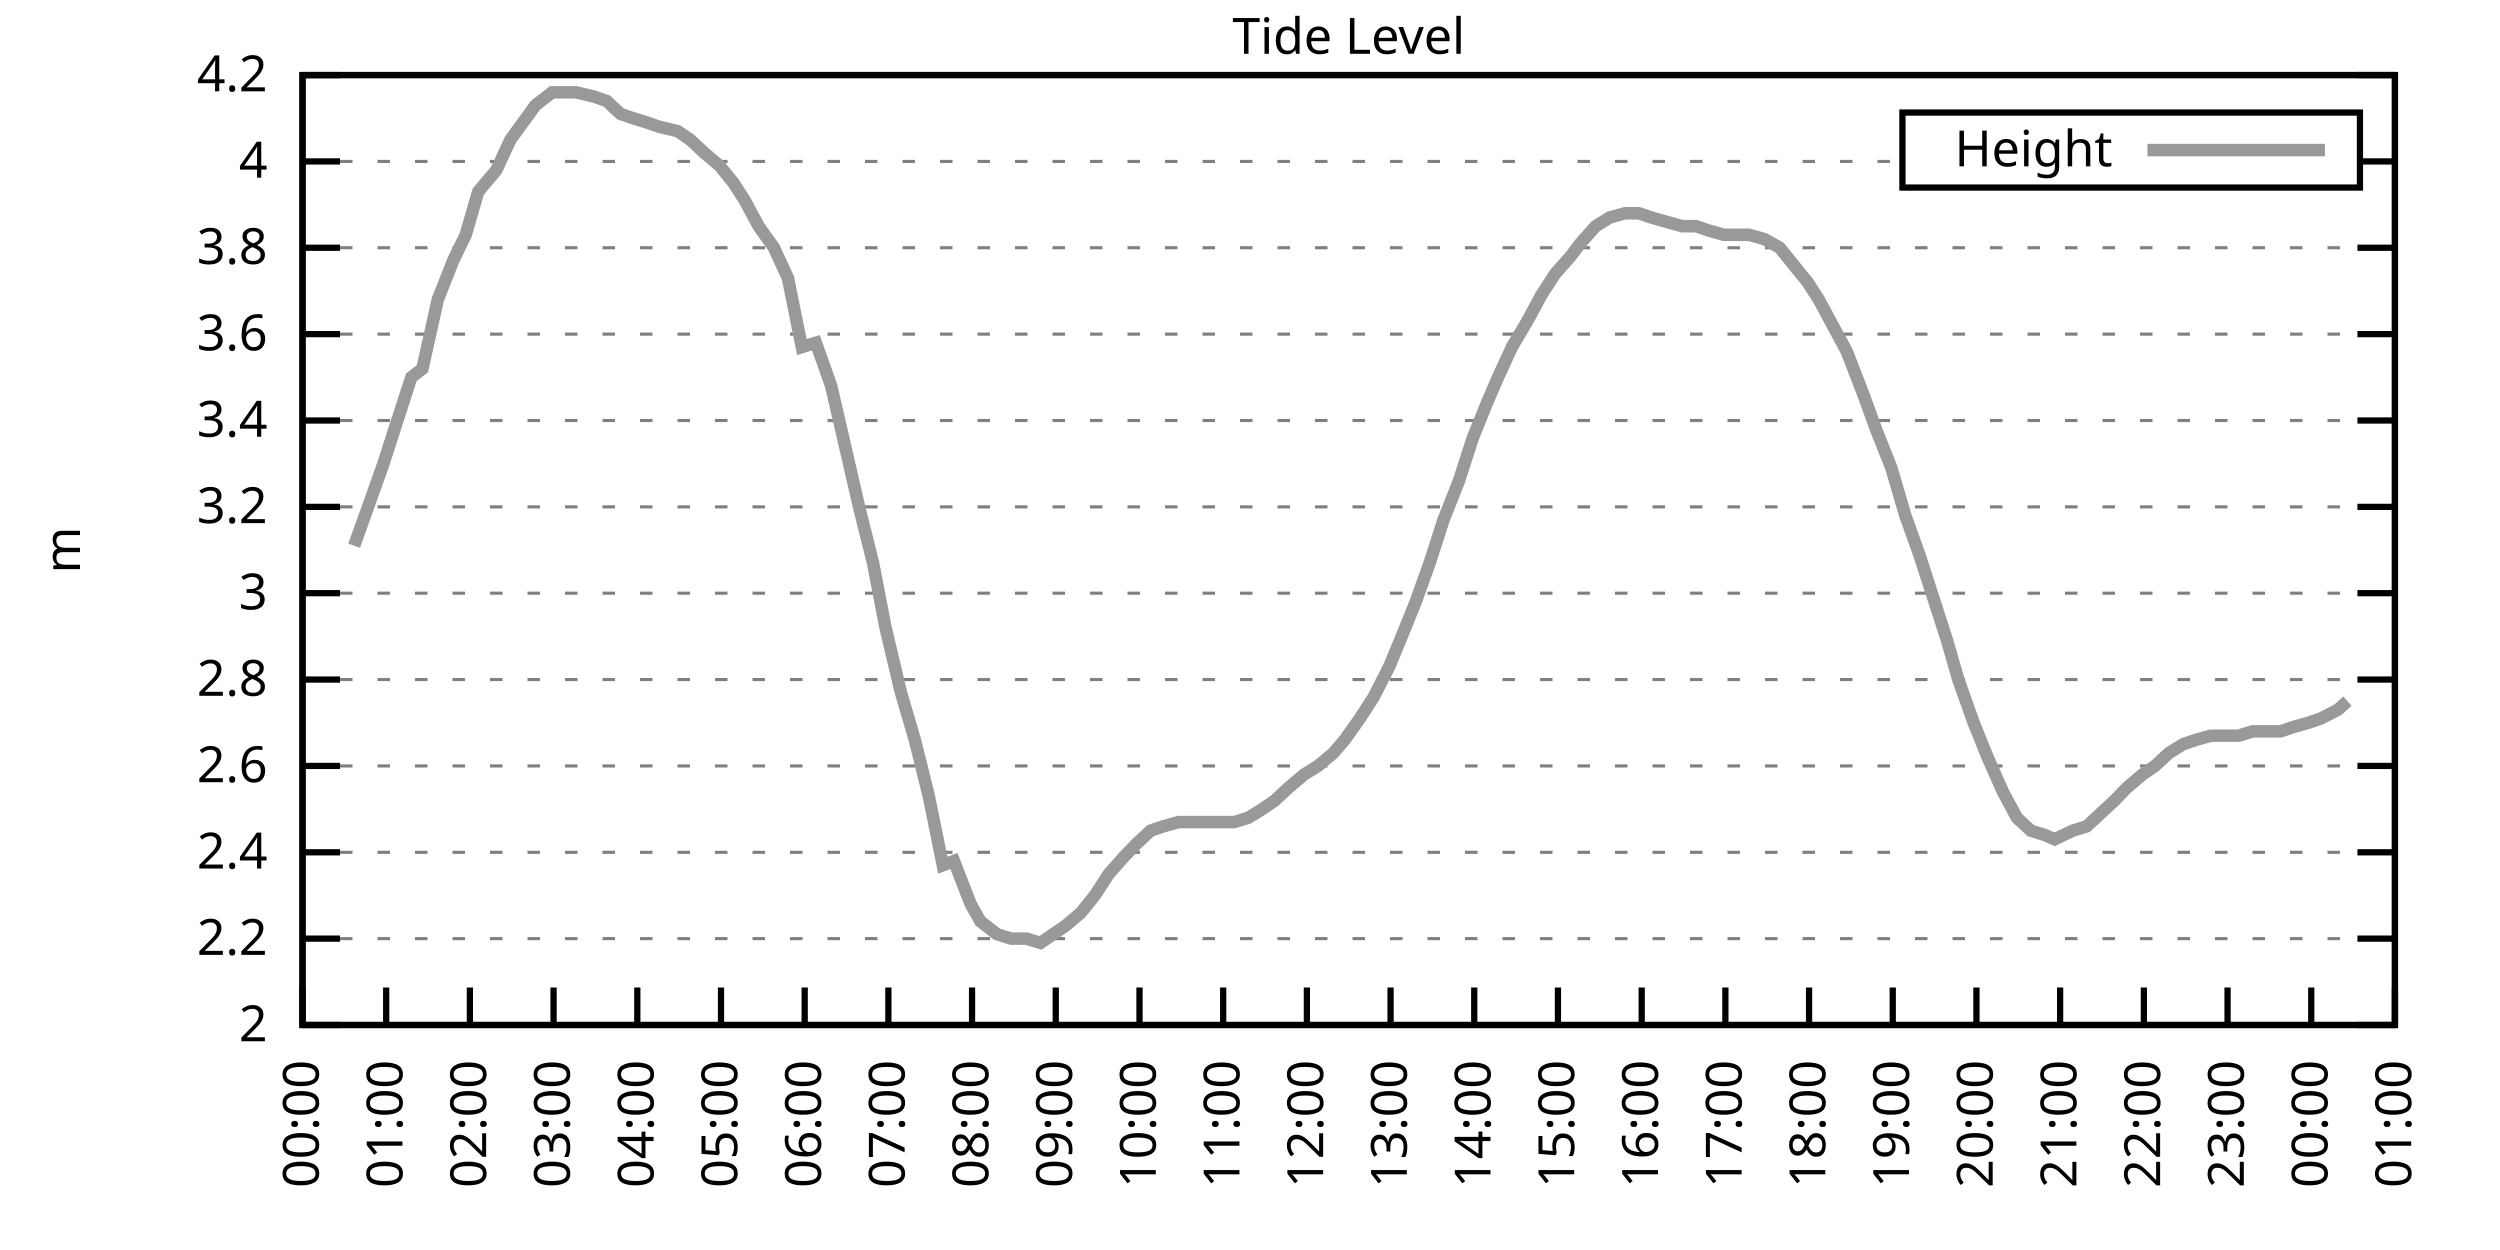
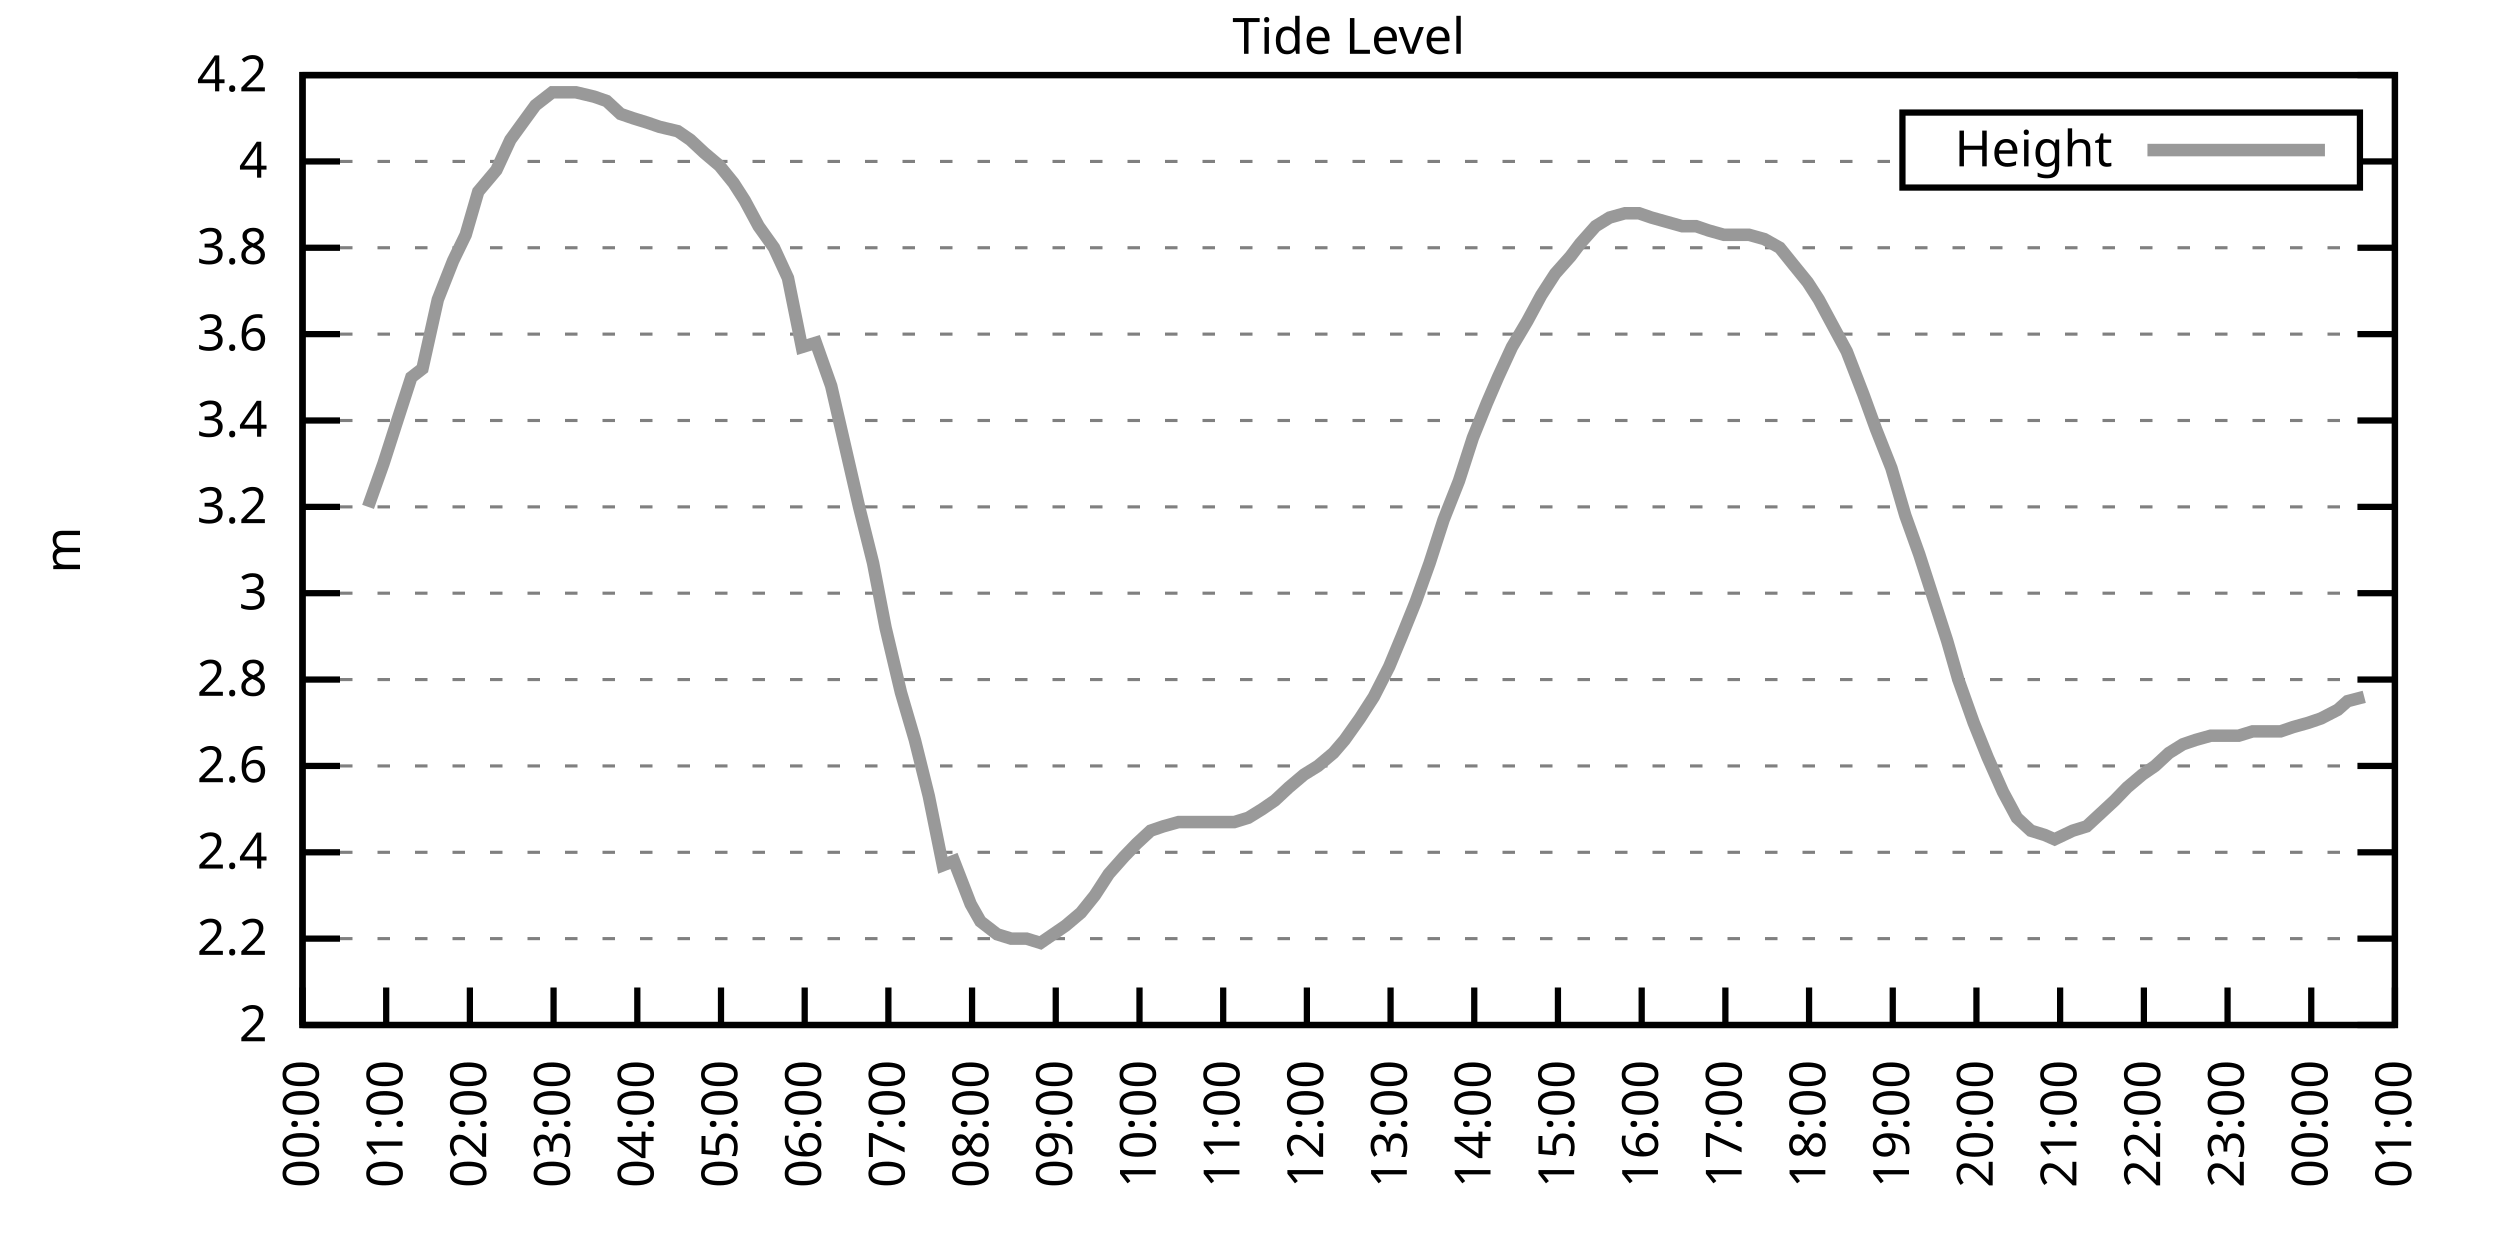
<svg xmlns="http://www.w3.org/2000/svg" xmlns:xlink="http://www.w3.org/1999/xlink" width="400" height="200" viewBox="0 0 400 200">
  <g id="gnuplot_canvas">
    <rect x="0" y="0" width="400" height="200" fill="none" />
    <defs>
      <circle id="gpDot" r="0.5" stroke-width="0.5" stroke="currentColor" />
      <path id="gpPt0" stroke-width="0.333" stroke="currentColor" d="M-1,0 h2 M0,-1 v2" />
      <path id="gpPt1" stroke-width="0.333" stroke="currentColor" d="M-1,-1 L1,1 M1,-1 L-1,1" />
      <path id="gpPt2" stroke-width="0.333" stroke="currentColor" d="M-1,0 L1,0 M0,-1 L0,1 M-1,-1 L1,1 M-1,1 L1,-1" />
      <rect id="gpPt3" stroke-width="0.333" stroke="currentColor" x="-1" y="-1" width="2" height="2" />
      <rect id="gpPt4" stroke-width="0.333" stroke="currentColor" fill="currentColor" x="-1" y="-1" width="2" height="2" />
      <circle id="gpPt5" stroke-width="0.333" stroke="currentColor" cx="0" cy="0" r="1" />
      <use xlink:href="#gpPt5" id="gpPt6" fill="currentColor" stroke="none" />
      <path id="gpPt7" stroke-width="0.333" stroke="currentColor" d="M0,-1.33 L-1.33,0.67 L1.33,0.67 z" />
      <use xlink:href="#gpPt7" id="gpPt8" fill="currentColor" stroke="none" />
      <use xlink:href="#gpPt7" id="gpPt9" stroke="currentColor" transform="rotate(180)" />
      <use xlink:href="#gpPt9" id="gpPt10" fill="currentColor" stroke="none" />
      <use xlink:href="#gpPt3" id="gpPt11" stroke="currentColor" transform="rotate(45)" />
      <use xlink:href="#gpPt11" id="gpPt12" fill="currentColor" stroke="none" />
      <path id="gpPt13" stroke-width="0.333" stroke="currentColor" d="M0,1.330 L1.265,0.411 L0.782,-1.067 L-0.782,-1.076 L-1.265,0.411 z" />
      <use xlink:href="#gpPt13" id="gpPt14" fill="currentColor" stroke="none" />
      <filter id="textbox" filterUnits="objectBoundingBox" x="0" y="0" height="1" width="1">
        <feFlood flood-color="white" flood-opacity="1" result="bgnd" />
        <feComposite in="SourceGraphic" in2="bgnd" operator="atop" />
      </filter>
      <filter id="greybox" filterUnits="objectBoundingBox" x="0" y="0" height="1" width="1">
        <feFlood flood-color="lightgrey" flood-opacity="1" result="grey" />
        <feComposite in="SourceGraphic" in2="grey" operator="atop" />
      </filter>
    </defs>
    <g fill="none" color="white" stroke="currentColor" stroke-width="1.00" stroke-linecap="butt" stroke-linejoin="miter">
</g>
    <g fill="none" color="black" stroke="currentColor" stroke-width="1.00" stroke-linecap="butt" stroke-linejoin="miter">
      <g stroke="none" shape-rendering="crispEdges">
        <polygon fill="rgb(255, 255, 255)" points="48.40,164.00 383.18,164.00 383.18,12.02 48.40,12.02 " />
      </g>
    </g>
    <g fill="none" color="black" stroke="currentColor" stroke-width="1.00" stroke-linecap="butt" stroke-linejoin="miter">
</g>
    <g fill="none" color="black" stroke="black" stroke-width="0.50" stroke-linecap="butt" stroke-linejoin="miter">
</g>
    <g fill="none" color="gray" stroke="currentColor" stroke-width="0.50" stroke-linecap="butt" stroke-linejoin="miter">
      <path stroke="gray" stroke-dasharray="2,4" class="gridline" d="M48.40,164.00 L383.19,164.00  " />
    </g>
    <g fill="none" color="gray" stroke="gray" stroke-width="1.00" stroke-linecap="butt" stroke-linejoin="miter">
</g>
    <g fill="none" color="black" stroke="currentColor" stroke-width="1.00" stroke-linecap="butt" stroke-linejoin="miter">
      <path stroke="black" d="M48.40,164.00 L54.40,164.00 M383.19,164.00 L377.19,164.00  " />
      <g transform="translate(42.80,166.60)" stroke="none" fill="black" font-family="Sans" font-size="8.00" text-anchor="end">
        <text>
          <tspan font-family="Sans"> 2</tspan>
        </text>
      </g>
    </g>
    <g fill="none" color="black" stroke="currentColor" stroke-width="1.00" stroke-linecap="butt" stroke-linejoin="miter">
</g>
    <g fill="none" color="black" stroke="black" stroke-width="0.50" stroke-linecap="butt" stroke-linejoin="miter">
</g>
    <g fill="none" color="gray" stroke="currentColor" stroke-width="0.50" stroke-linecap="butt" stroke-linejoin="miter">
      <path stroke="gray" stroke-dasharray="2,4" class="gridline" d="M48.40,150.18 L383.19,150.18  " />
    </g>
    <g fill="none" color="gray" stroke="gray" stroke-width="1.00" stroke-linecap="butt" stroke-linejoin="miter">
</g>
    <g fill="none" color="black" stroke="currentColor" stroke-width="1.00" stroke-linecap="butt" stroke-linejoin="miter">
      <path stroke="black" d="M48.40,150.18 L54.40,150.18 M383.19,150.18 L377.19,150.18  " />
      <g transform="translate(42.80,152.78)" stroke="none" fill="black" font-family="Sans" font-size="8.00" text-anchor="end">
        <text>
          <tspan font-family="Sans"> 2.2</tspan>
        </text>
      </g>
    </g>
    <g fill="none" color="black" stroke="currentColor" stroke-width="1.00" stroke-linecap="butt" stroke-linejoin="miter">
</g>
    <g fill="none" color="black" stroke="black" stroke-width="0.50" stroke-linecap="butt" stroke-linejoin="miter">
</g>
    <g fill="none" color="gray" stroke="currentColor" stroke-width="0.50" stroke-linecap="butt" stroke-linejoin="miter">
      <path stroke="gray" stroke-dasharray="2,4" class="gridline" d="M48.40,136.37 L383.19,136.37  " />
    </g>
    <g fill="none" color="gray" stroke="gray" stroke-width="1.00" stroke-linecap="butt" stroke-linejoin="miter">
</g>
    <g fill="none" color="black" stroke="currentColor" stroke-width="1.00" stroke-linecap="butt" stroke-linejoin="miter">
      <path stroke="black" d="M48.40,136.37 L54.40,136.37 M383.19,136.37 L377.19,136.37  " />
      <g transform="translate(42.80,138.97)" stroke="none" fill="black" font-family="Sans" font-size="8.00" text-anchor="end">
        <text>
          <tspan font-family="Sans"> 2.4</tspan>
        </text>
      </g>
    </g>
    <g fill="none" color="black" stroke="currentColor" stroke-width="1.00" stroke-linecap="butt" stroke-linejoin="miter">
</g>
    <g fill="none" color="black" stroke="black" stroke-width="0.50" stroke-linecap="butt" stroke-linejoin="miter">
</g>
    <g fill="none" color="gray" stroke="currentColor" stroke-width="0.50" stroke-linecap="butt" stroke-linejoin="miter">
      <path stroke="gray" stroke-dasharray="2,4" class="gridline" d="M48.40,122.55 L383.19,122.55  " />
    </g>
    <g fill="none" color="gray" stroke="gray" stroke-width="1.00" stroke-linecap="butt" stroke-linejoin="miter">
</g>
    <g fill="none" color="black" stroke="currentColor" stroke-width="1.00" stroke-linecap="butt" stroke-linejoin="miter">
      <path stroke="black" d="M48.40,122.55 L54.40,122.55 M383.19,122.55 L377.19,122.55  " />
      <g transform="translate(42.80,125.15)" stroke="none" fill="black" font-family="Sans" font-size="8.00" text-anchor="end">
        <text>
          <tspan font-family="Sans"> 2.6</tspan>
        </text>
      </g>
    </g>
    <g fill="none" color="black" stroke="currentColor" stroke-width="1.00" stroke-linecap="butt" stroke-linejoin="miter">
</g>
    <g fill="none" color="black" stroke="black" stroke-width="0.50" stroke-linecap="butt" stroke-linejoin="miter">
</g>
    <g fill="none" color="gray" stroke="currentColor" stroke-width="0.50" stroke-linecap="butt" stroke-linejoin="miter">
      <path stroke="gray" stroke-dasharray="2,4" class="gridline" d="M48.40,108.73 L383.19,108.73  " />
    </g>
    <g fill="none" color="gray" stroke="gray" stroke-width="1.00" stroke-linecap="butt" stroke-linejoin="miter">
</g>
    <g fill="none" color="black" stroke="currentColor" stroke-width="1.00" stroke-linecap="butt" stroke-linejoin="miter">
      <path stroke="black" d="M48.40,108.73 L54.40,108.73 M383.19,108.73 L377.19,108.73  " />
      <g transform="translate(42.80,111.33)" stroke="none" fill="black" font-family="Sans" font-size="8.00" text-anchor="end">
        <text>
          <tspan font-family="Sans"> 2.8</tspan>
        </text>
      </g>
    </g>
    <g fill="none" color="black" stroke="currentColor" stroke-width="1.00" stroke-linecap="butt" stroke-linejoin="miter">
</g>
    <g fill="none" color="black" stroke="black" stroke-width="0.50" stroke-linecap="butt" stroke-linejoin="miter">
</g>
    <g fill="none" color="gray" stroke="currentColor" stroke-width="0.50" stroke-linecap="butt" stroke-linejoin="miter">
      <path stroke="gray" stroke-dasharray="2,4" class="gridline" d="M48.40,94.91 L383.19,94.91  " />
    </g>
    <g fill="none" color="gray" stroke="gray" stroke-width="1.00" stroke-linecap="butt" stroke-linejoin="miter">
</g>
    <g fill="none" color="black" stroke="currentColor" stroke-width="1.00" stroke-linecap="butt" stroke-linejoin="miter">
      <path stroke="black" d="M48.40,94.91 L54.40,94.91 M383.19,94.91 L377.19,94.91  " />
      <g transform="translate(42.80,97.51)" stroke="none" fill="black" font-family="Sans" font-size="8.00" text-anchor="end">
        <text>
          <tspan font-family="Sans"> 3</tspan>
        </text>
      </g>
    </g>
    <g fill="none" color="black" stroke="currentColor" stroke-width="1.00" stroke-linecap="butt" stroke-linejoin="miter">
</g>
    <g fill="none" color="black" stroke="black" stroke-width="0.50" stroke-linecap="butt" stroke-linejoin="miter">
</g>
    <g fill="none" color="gray" stroke="currentColor" stroke-width="0.50" stroke-linecap="butt" stroke-linejoin="miter">
      <path stroke="gray" stroke-dasharray="2,4" class="gridline" d="M48.40,81.10 L383.19,81.10  " />
    </g>
    <g fill="none" color="gray" stroke="gray" stroke-width="1.00" stroke-linecap="butt" stroke-linejoin="miter">
</g>
    <g fill="none" color="black" stroke="currentColor" stroke-width="1.00" stroke-linecap="butt" stroke-linejoin="miter">
      <path stroke="black" d="M48.40,81.10 L54.40,81.10 M383.19,81.10 L377.19,81.10  " />
      <g transform="translate(42.80,83.70)" stroke="none" fill="black" font-family="Sans" font-size="8.00" text-anchor="end">
        <text>
          <tspan font-family="Sans"> 3.2</tspan>
        </text>
      </g>
    </g>
    <g fill="none" color="black" stroke="currentColor" stroke-width="1.00" stroke-linecap="butt" stroke-linejoin="miter">
</g>
    <g fill="none" color="black" stroke="black" stroke-width="0.50" stroke-linecap="butt" stroke-linejoin="miter">
</g>
    <g fill="none" color="gray" stroke="currentColor" stroke-width="0.50" stroke-linecap="butt" stroke-linejoin="miter">
      <path stroke="gray" stroke-dasharray="2,4" class="gridline" d="M48.40,67.28 L383.19,67.28  " />
    </g>
    <g fill="none" color="gray" stroke="gray" stroke-width="1.00" stroke-linecap="butt" stroke-linejoin="miter">
</g>
    <g fill="none" color="black" stroke="currentColor" stroke-width="1.00" stroke-linecap="butt" stroke-linejoin="miter">
      <path stroke="black" d="M48.40,67.28 L54.40,67.28 M383.19,67.28 L377.19,67.28  " />
      <g transform="translate(42.80,69.88)" stroke="none" fill="black" font-family="Sans" font-size="8.00" text-anchor="end">
        <text>
          <tspan font-family="Sans"> 3.4</tspan>
        </text>
      </g>
    </g>
    <g fill="none" color="black" stroke="currentColor" stroke-width="1.00" stroke-linecap="butt" stroke-linejoin="miter">
</g>
    <g fill="none" color="black" stroke="black" stroke-width="0.50" stroke-linecap="butt" stroke-linejoin="miter">
</g>
    <g fill="none" color="gray" stroke="currentColor" stroke-width="0.50" stroke-linecap="butt" stroke-linejoin="miter">
      <path stroke="gray" stroke-dasharray="2,4" class="gridline" d="M48.40,53.46 L383.19,53.46  " />
    </g>
    <g fill="none" color="gray" stroke="gray" stroke-width="1.00" stroke-linecap="butt" stroke-linejoin="miter">
</g>
    <g fill="none" color="black" stroke="currentColor" stroke-width="1.00" stroke-linecap="butt" stroke-linejoin="miter">
      <path stroke="black" d="M48.40,53.46 L54.40,53.46 M383.19,53.46 L377.19,53.46  " />
      <g transform="translate(42.80,56.06)" stroke="none" fill="black" font-family="Sans" font-size="8.00" text-anchor="end">
        <text>
          <tspan font-family="Sans"> 3.6</tspan>
        </text>
      </g>
    </g>
    <g fill="none" color="black" stroke="currentColor" stroke-width="1.00" stroke-linecap="butt" stroke-linejoin="miter">
</g>
    <g fill="none" color="black" stroke="black" stroke-width="0.50" stroke-linecap="butt" stroke-linejoin="miter">
</g>
    <g fill="none" color="gray" stroke="currentColor" stroke-width="0.50" stroke-linecap="butt" stroke-linejoin="miter">
      <path stroke="gray" stroke-dasharray="2,4" class="gridline" d="M48.40,39.64 L383.19,39.64  " />
    </g>
    <g fill="none" color="gray" stroke="gray" stroke-width="1.00" stroke-linecap="butt" stroke-linejoin="miter">
</g>
    <g fill="none" color="black" stroke="currentColor" stroke-width="1.00" stroke-linecap="butt" stroke-linejoin="miter">
      <path stroke="black" d="M48.40,39.64 L54.40,39.64 M383.19,39.64 L377.19,39.64  " />
      <g transform="translate(42.80,42.24)" stroke="none" fill="black" font-family="Sans" font-size="8.00" text-anchor="end">
        <text>
          <tspan font-family="Sans"> 3.8</tspan>
        </text>
      </g>
    </g>
    <g fill="none" color="black" stroke="currentColor" stroke-width="1.00" stroke-linecap="butt" stroke-linejoin="miter">
</g>
    <g fill="none" color="black" stroke="black" stroke-width="0.50" stroke-linecap="butt" stroke-linejoin="miter">
</g>
    <g fill="none" color="gray" stroke="currentColor" stroke-width="0.50" stroke-linecap="butt" stroke-linejoin="miter">
      <path stroke="gray" stroke-dasharray="2,4" class="gridline" d="M48.40,25.83 L304.39,25.83 M377.59,25.83 L383.19,25.83  " />
    </g>
    <g fill="none" color="gray" stroke="gray" stroke-width="1.00" stroke-linecap="butt" stroke-linejoin="miter">
</g>
    <g fill="none" color="black" stroke="currentColor" stroke-width="1.00" stroke-linecap="butt" stroke-linejoin="miter">
      <path stroke="black" d="M48.40,25.83 L54.40,25.83 M383.19,25.83 L377.19,25.83  " />
      <g transform="translate(42.80,28.43)" stroke="none" fill="black" font-family="Sans" font-size="8.00" text-anchor="end">
        <text>
          <tspan font-family="Sans"> 4</tspan>
        </text>
      </g>
    </g>
    <g fill="none" color="black" stroke="currentColor" stroke-width="1.00" stroke-linecap="butt" stroke-linejoin="miter">
</g>
    <g fill="none" color="black" stroke="black" stroke-width="0.50" stroke-linecap="butt" stroke-linejoin="miter">
</g>
    <g fill="none" color="gray" stroke="currentColor" stroke-width="0.50" stroke-linecap="butt" stroke-linejoin="miter">
      <path stroke="gray" stroke-dasharray="2,4" class="gridline" d="M48.40,12.01 L383.19,12.01  " />
    </g>
    <g fill="none" color="gray" stroke="gray" stroke-width="1.00" stroke-linecap="butt" stroke-linejoin="miter">
</g>
    <g fill="none" color="black" stroke="currentColor" stroke-width="1.00" stroke-linecap="butt" stroke-linejoin="miter">
      <path stroke="black" d="M48.40,12.01 L54.40,12.01 M383.19,12.01 L377.19,12.01  " />
      <g transform="translate(42.80,14.61)" stroke="none" fill="black" font-family="Sans" font-size="8.00" text-anchor="end">
        <text>
          <tspan font-family="Sans"> 4.2</tspan>
        </text>
      </g>
    </g>
    <g fill="none" color="black" stroke="currentColor" stroke-width="1.00" stroke-linecap="butt" stroke-linejoin="miter">
      <path stroke="black" d="M48.40,164.00 L48.40,158.00  " />
      <g transform="translate(51.00,169.60) rotate(270.00)" stroke="none" fill="black" font-family="Sans" font-size="8.00" text-anchor="end">
        <text>
          <tspan font-family="Sans">00:00</tspan>
        </text>
      </g>
    </g>
    <g fill="none" color="black" stroke="currentColor" stroke-width="1.00" stroke-linecap="butt" stroke-linejoin="miter">
      <path stroke="black" d="M61.79,164.00 L61.79,158.00  " />
      <g transform="translate(64.39,169.60) rotate(270.00)" stroke="none" fill="black" font-family="Sans" font-size="8.00" text-anchor="end">
        <text>
          <tspan font-family="Sans">01:00</tspan>
        </text>
      </g>
    </g>
    <g fill="none" color="black" stroke="currentColor" stroke-width="1.00" stroke-linecap="butt" stroke-linejoin="miter">
      <path stroke="black" d="M75.18,164.00 L75.18,158.00  " />
      <g transform="translate(77.78,169.60) rotate(270.00)" stroke="none" fill="black" font-family="Sans" font-size="8.00" text-anchor="end">
        <text>
          <tspan font-family="Sans">02:00</tspan>
        </text>
      </g>
    </g>
    <g fill="none" color="black" stroke="currentColor" stroke-width="1.00" stroke-linecap="butt" stroke-linejoin="miter">
      <path stroke="black" d="M88.57,164.00 L88.57,158.00  " />
      <g transform="translate(91.17,169.60) rotate(270.00)" stroke="none" fill="black" font-family="Sans" font-size="8.00" text-anchor="end">
        <text>
          <tspan font-family="Sans">03:00</tspan>
        </text>
      </g>
    </g>
    <g fill="none" color="black" stroke="currentColor" stroke-width="1.00" stroke-linecap="butt" stroke-linejoin="miter">
      <path stroke="black" d="M101.97,164.00 L101.97,158.00  " />
      <g transform="translate(104.57,169.60) rotate(270.00)" stroke="none" fill="black" font-family="Sans" font-size="8.00" text-anchor="end">
        <text>
          <tspan font-family="Sans">04:00</tspan>
        </text>
      </g>
    </g>
    <g fill="none" color="black" stroke="currentColor" stroke-width="1.00" stroke-linecap="butt" stroke-linejoin="miter">
      <path stroke="black" d="M115.36,164.00 L115.36,158.00  " />
      <g transform="translate(117.96,169.60) rotate(270.00)" stroke="none" fill="black" font-family="Sans" font-size="8.00" text-anchor="end">
        <text>
          <tspan font-family="Sans">05:00</tspan>
        </text>
      </g>
    </g>
    <g fill="none" color="black" stroke="currentColor" stroke-width="1.00" stroke-linecap="butt" stroke-linejoin="miter">
      <path stroke="black" d="M128.75,164.00 L128.75,158.00  " />
      <g transform="translate(131.35,169.60) rotate(270.00)" stroke="none" fill="black" font-family="Sans" font-size="8.00" text-anchor="end">
        <text>
          <tspan font-family="Sans">06:00</tspan>
        </text>
      </g>
    </g>
    <g fill="none" color="black" stroke="currentColor" stroke-width="1.00" stroke-linecap="butt" stroke-linejoin="miter">
      <path stroke="black" d="M142.14,164.00 L142.14,158.00  " />
      <g transform="translate(144.74,169.60) rotate(270.00)" stroke="none" fill="black" font-family="Sans" font-size="8.00" text-anchor="end">
        <text>
          <tspan font-family="Sans">07:00</tspan>
        </text>
      </g>
    </g>
    <g fill="none" color="black" stroke="currentColor" stroke-width="1.00" stroke-linecap="butt" stroke-linejoin="miter">
      <path stroke="black" d="M155.53,164.00 L155.53,158.00  " />
      <g transform="translate(158.13,169.60) rotate(270.00)" stroke="none" fill="black" font-family="Sans" font-size="8.00" text-anchor="end">
        <text>
          <tspan font-family="Sans">08:00</tspan>
        </text>
      </g>
    </g>
    <g fill="none" color="black" stroke="currentColor" stroke-width="1.00" stroke-linecap="butt" stroke-linejoin="miter">
      <path stroke="black" d="M168.92,164.00 L168.92,158.00  " />
      <g transform="translate(171.52,169.60) rotate(270.00)" stroke="none" fill="black" font-family="Sans" font-size="8.00" text-anchor="end">
        <text>
          <tspan font-family="Sans">09:00</tspan>
        </text>
      </g>
    </g>
    <g fill="none" color="black" stroke="currentColor" stroke-width="1.00" stroke-linecap="butt" stroke-linejoin="miter">
      <path stroke="black" d="M182.32,164.00 L182.32,158.00  " />
      <g transform="translate(184.92,169.60) rotate(270.00)" stroke="none" fill="black" font-family="Sans" font-size="8.00" text-anchor="end">
        <text>
          <tspan font-family="Sans">10:00</tspan>
        </text>
      </g>
    </g>
    <g fill="none" color="black" stroke="currentColor" stroke-width="1.00" stroke-linecap="butt" stroke-linejoin="miter">
      <path stroke="black" d="M195.71,164.00 L195.71,158.00  " />
      <g transform="translate(198.31,169.60) rotate(270.00)" stroke="none" fill="black" font-family="Sans" font-size="8.00" text-anchor="end">
        <text>
          <tspan font-family="Sans">11:00</tspan>
        </text>
      </g>
    </g>
    <g fill="none" color="black" stroke="currentColor" stroke-width="1.00" stroke-linecap="butt" stroke-linejoin="miter">
      <path stroke="black" d="M209.10,164.00 L209.10,158.00  " />
      <g transform="translate(211.70,169.60) rotate(270.00)" stroke="none" fill="black" font-family="Sans" font-size="8.00" text-anchor="end">
        <text>
          <tspan font-family="Sans">12:00</tspan>
        </text>
      </g>
    </g>
    <g fill="none" color="black" stroke="currentColor" stroke-width="1.00" stroke-linecap="butt" stroke-linejoin="miter">
      <path stroke="black" d="M222.49,164.00 L222.49,158.00  " />
      <g transform="translate(225.09,169.60) rotate(270.00)" stroke="none" fill="black" font-family="Sans" font-size="8.00" text-anchor="end">
        <text>
          <tspan font-family="Sans">13:00</tspan>
        </text>
      </g>
    </g>
    <g fill="none" color="black" stroke="currentColor" stroke-width="1.00" stroke-linecap="butt" stroke-linejoin="miter">
      <path stroke="black" d="M235.88,164.00 L235.88,158.00  " />
      <g transform="translate(238.48,169.60) rotate(270.00)" stroke="none" fill="black" font-family="Sans" font-size="8.00" text-anchor="end">
        <text>
          <tspan font-family="Sans">14:00</tspan>
        </text>
      </g>
    </g>
    <g fill="none" color="black" stroke="currentColor" stroke-width="1.00" stroke-linecap="butt" stroke-linejoin="miter">
      <path stroke="black" d="M249.27,164.00 L249.27,158.00  " />
      <g transform="translate(251.87,169.60) rotate(270.00)" stroke="none" fill="black" font-family="Sans" font-size="8.00" text-anchor="end">
        <text>
          <tspan font-family="Sans">15:00</tspan>
        </text>
      </g>
    </g>
    <g fill="none" color="black" stroke="currentColor" stroke-width="1.00" stroke-linecap="butt" stroke-linejoin="miter">
      <path stroke="black" d="M262.67,164.00 L262.67,158.00  " />
      <g transform="translate(265.27,169.60) rotate(270.00)" stroke="none" fill="black" font-family="Sans" font-size="8.00" text-anchor="end">
        <text>
          <tspan font-family="Sans">16:00</tspan>
        </text>
      </g>
    </g>
    <g fill="none" color="black" stroke="currentColor" stroke-width="1.00" stroke-linecap="butt" stroke-linejoin="miter">
      <path stroke="black" d="M276.06,164.00 L276.06,158.00  " />
      <g transform="translate(278.66,169.60) rotate(270.00)" stroke="none" fill="black" font-family="Sans" font-size="8.00" text-anchor="end">
        <text>
          <tspan font-family="Sans">17:00</tspan>
        </text>
      </g>
    </g>
    <g fill="none" color="black" stroke="currentColor" stroke-width="1.00" stroke-linecap="butt" stroke-linejoin="miter">
      <path stroke="black" d="M289.45,164.00 L289.45,158.00  " />
      <g transform="translate(292.05,169.60) rotate(270.00)" stroke="none" fill="black" font-family="Sans" font-size="8.00" text-anchor="end">
        <text>
          <tspan font-family="Sans">18:00</tspan>
        </text>
      </g>
    </g>
    <g fill="none" color="black" stroke="currentColor" stroke-width="1.00" stroke-linecap="butt" stroke-linejoin="miter">
      <path stroke="black" d="M302.84,164.00 L302.84,158.00  " />
      <g transform="translate(305.44,169.60) rotate(270.00)" stroke="none" fill="black" font-family="Sans" font-size="8.00" text-anchor="end">
        <text>
          <tspan font-family="Sans">19:00</tspan>
        </text>
      </g>
    </g>
    <g fill="none" color="black" stroke="currentColor" stroke-width="1.00" stroke-linecap="butt" stroke-linejoin="miter">
      <path stroke="black" d="M316.23,164.00 L316.23,158.00  " />
      <g transform="translate(318.83,169.60) rotate(270.00)" stroke="none" fill="black" font-family="Sans" font-size="8.00" text-anchor="end">
        <text>
          <tspan font-family="Sans">20:00</tspan>
        </text>
      </g>
    </g>
    <g fill="none" color="black" stroke="currentColor" stroke-width="1.00" stroke-linecap="butt" stroke-linejoin="miter">
      <path stroke="black" d="M329.62,164.00 L329.62,158.00  " />
      <g transform="translate(332.22,169.60) rotate(270.00)" stroke="none" fill="black" font-family="Sans" font-size="8.00" text-anchor="end">
        <text>
          <tspan font-family="Sans">21:00</tspan>
        </text>
      </g>
    </g>
    <g fill="none" color="black" stroke="currentColor" stroke-width="1.00" stroke-linecap="butt" stroke-linejoin="miter">
      <path stroke="black" d="M343.02,164.00 L343.02,158.00  " />
      <g transform="translate(345.62,169.60) rotate(270.00)" stroke="none" fill="black" font-family="Sans" font-size="8.00" text-anchor="end">
        <text>
          <tspan font-family="Sans">22:00</tspan>
        </text>
      </g>
    </g>
    <g fill="none" color="black" stroke="currentColor" stroke-width="1.00" stroke-linecap="butt" stroke-linejoin="miter">
      <path stroke="black" d="M356.41,164.00 L356.41,158.00  " />
      <g transform="translate(359.01,169.60) rotate(270.00)" stroke="none" fill="black" font-family="Sans" font-size="8.00" text-anchor="end">
        <text>
          <tspan font-family="Sans">23:00</tspan>
        </text>
      </g>
    </g>
    <g fill="none" color="black" stroke="currentColor" stroke-width="1.00" stroke-linecap="butt" stroke-linejoin="miter">
      <path stroke="black" d="M369.80,164.00 L369.80,158.00  " />
      <g transform="translate(372.40,169.60) rotate(270.00)" stroke="none" fill="black" font-family="Sans" font-size="8.00" text-anchor="end">
        <text>
          <tspan font-family="Sans">00:00</tspan>
        </text>
      </g>
    </g>
    <g fill="none" color="black" stroke="currentColor" stroke-width="1.00" stroke-linecap="butt" stroke-linejoin="miter">
      <path stroke="black" d="M383.19,164.00 L383.19,158.00  " />
      <g transform="translate(385.79,169.60) rotate(270.00)" stroke="none" fill="black" font-family="Sans" font-size="8.00" text-anchor="end">
        <text>
          <tspan font-family="Sans">01:00</tspan>
        </text>
      </g>
    </g>
    <g fill="none" color="black" stroke="currentColor" stroke-width="1.00" stroke-linecap="butt" stroke-linejoin="miter">
</g>
    <g fill="none" color="black" stroke="currentColor" stroke-width="1.00" stroke-linecap="butt" stroke-linejoin="miter">
      <path stroke="black" d="M48.40,12.01 L48.40,164.00 L383.19,164.00 L383.19,12.01 L48.40,12.01 Z  " />
    </g>
    <g fill="none" color="black" stroke="currentColor" stroke-width="1.00" stroke-linecap="butt" stroke-linejoin="miter">
</g>
    <g fill="none" color="black" stroke="currentColor" stroke-width="1.00" stroke-linecap="butt" stroke-linejoin="miter">
      <path stroke="black" d="M304.39,30.01 L304.39,18.01 L377.59,18.01 L377.59,30.01 L304.39,30.01 Z  " />
    </g>
    <g id="Tide_level_plot_1">
      <g fill="none" color="white" stroke="black" stroke-width="2.00" stroke-linecap="butt" stroke-linejoin="miter">
</g>
      <g fill="none" color="black" stroke="currentColor" stroke-width="2.00" stroke-linecap="butt" stroke-linejoin="miter">
        <g transform="translate(337.99,26.61)" stroke="none" fill="black" font-family="Sans" font-size="8.00" text-anchor="end">
          <text>
            <tspan font-family="Sans">Height</tspan>
          </text>
        </g>
      </g>
      <g fill="none" color="black" stroke="currentColor" stroke-width="2.00" stroke-linecap="butt" stroke-linejoin="miter">
-         <path stroke="rgb(153, 153, 153)" d="M343.59,24.01 L371.99,24.01 M56.66,87.31 L58.89,81.10 L61.35,74.19 L63.35,67.97 L65.81,60.37 L67.59,58.99   L70.05,47.93 L72.50,41.72 L74.51,37.57 L76.52,30.66 L79.42,27.21 L81.66,22.37 L83.66,19.61 L85.67,16.85   L88.35,14.77 L90.14,14.77 L92.15,14.77 L95.05,15.46 L97.06,16.16 L99.29,18.23 L101.30,18.92 L103.53,19.61   L105.54,20.30 L108.44,20.99 L110.45,22.37 L112.68,24.45 L115.13,26.52 L117.37,29.28 L119.15,32.05 L121.38,36.19   L123.84,39.64 L126.07,44.48 L128.30,55.53 L130.54,54.84 L132.99,61.75 L135.22,71.42 L137.45,81.10 L139.69,90.08   L141.69,100.44 L144.15,110.80 L146.38,118.40 L148.61,127.38 L150.85,138.44 L152.63,137.75 L155.31,144.66 L156.87,147.42   L159.55,149.49 L161.78,150.18 L164.24,150.18 L166.47,150.87 L168.48,149.49 L170.49,148.11 L172.94,146.04 L175.17,143.27   L177.41,139.82 L179.86,137.06 L181.87,134.98 L184.10,132.91 L186.11,132.22 L188.57,131.53 L190.57,131.53 L192.58,131.53   L195.04,131.53 L197.49,131.53 L199.73,130.84 L201.96,129.46 L203.97,128.08 L206.20,126.00 L208.65,123.93 L210.88,122.55   L213.34,120.48 L215.13,118.40 L217.58,114.95 L219.81,111.49 L222.27,106.66 L224.28,101.82 L226.51,96.30 L228.74,90.08   L230.97,83.17 L233.43,76.95 L235.66,70.04 L237.89,64.52 L239.68,60.37 L241.91,55.53 L244.36,51.39 L246.60,47.24   L248.83,43.79 L251.28,41.03 L252.85,38.95 L255.30,36.19 L257.53,34.81 L259.99,34.12 L262.22,34.12 L264.23,34.81   L266.68,35.50 L269.14,36.19 L271.37,36.19 L273.38,36.88 L275.83,37.57 L278.07,37.57 L279.85,37.57 L282.31,38.26   L284.76,39.64 L286.99,42.41 L289.23,45.17 L291.01,47.93 L293.24,52.08 L295.48,56.23 L298.15,63.13 L300.16,68.66   L302.62,74.88 L304.85,82.48 L307.08,88.70 L309.31,95.60 L311.54,102.51 L313.33,108.73 L315.79,115.64 L318.02,121.17   L320.47,126.69 L322.70,130.84 L324.94,132.91 L327.17,133.60 L328.73,134.29 L331.63,132.91 L333.86,132.22 L336.10,130.15   L338.33,128.08 L340.34,126.00 L342.79,123.93 L344.80,122.55 L347.03,120.48 L349.26,119.09 L351.27,118.40 L353.73,117.71   L355.96,117.71 L358.19,117.71 L360.42,117.02 L362.66,117.02 L364.89,117.02 L366.90,116.33 L369.35,115.64 L371.36,114.95   L374.04,113.57 L375.60,112.19  " />
+         <path stroke="rgb(153, 153, 153)" d="M343.59,24.01 L371.99,24.01 M58.89,81.10 L61.35,74.19 L63.35,67.97 L65.81,60.37 L67.59,58.99 L70.05,47.93   L72.50,41.72 L74.51,37.57 L76.52,30.66 L79.42,27.21 L81.66,22.37 L83.66,19.61 L85.67,16.85 L88.35,14.77   L90.14,14.77 L92.15,14.77 L95.05,15.46 L97.06,16.16 L99.29,18.23 L101.30,18.92 L103.53,19.61 L105.54,20.30   L108.44,20.99 L110.45,22.37 L112.68,24.45 L115.13,26.52 L117.37,29.28 L119.15,32.05 L121.38,36.19 L123.84,39.64   L126.07,44.48 L128.30,55.53 L130.54,54.84 L132.99,61.75 L135.22,71.42 L137.45,81.10 L139.69,90.08 L141.69,100.44   L144.15,110.80 L146.38,118.40 L148.61,127.38 L150.85,138.44 L152.63,137.75 L155.31,144.66 L156.87,147.42 L159.55,149.49   L161.78,150.18 L164.24,150.18 L166.47,150.87 L168.48,149.49 L170.49,148.11 L172.94,146.04 L175.17,143.27 L177.41,139.82   L179.86,137.06 L181.87,134.98 L184.10,132.91 L186.11,132.22 L188.57,131.53 L190.57,131.53 L192.58,131.53 L195.04,131.53   L197.49,131.53 L199.73,130.84 L201.96,129.46 L203.97,128.08 L206.20,126.00 L208.65,123.93 L210.88,122.55 L213.34,120.48   L215.13,118.40 L217.58,114.95 L219.81,111.49 L222.27,106.66 L224.28,101.82 L226.51,96.30 L228.74,90.08 L230.97,83.17   L233.43,76.95 L235.66,70.04 L237.89,64.52 L239.68,60.37 L241.91,55.53 L244.36,51.39 L246.60,47.24 L248.83,43.79   L251.28,41.03 L252.85,38.95 L255.30,36.19 L257.53,34.81 L259.99,34.12 L262.22,34.12 L264.23,34.81 L266.68,35.50   L269.14,36.19 L271.37,36.19 L273.38,36.88 L275.83,37.57 L278.07,37.57 L279.85,37.57 L282.31,38.26 L284.76,39.64   L286.99,42.41 L289.23,45.17 L291.01,47.93 L293.24,52.08 L295.48,56.23 L298.15,63.13 L300.16,68.66 L302.62,74.88   L304.85,82.48 L307.08,88.70 L309.31,95.60 L311.54,102.51 L313.33,108.73 L315.79,115.64 L318.02,121.17 L320.47,126.69   L322.70,130.84 L324.94,132.91 L327.17,133.60 L328.73,134.29 L331.63,132.91 L333.86,132.22 L336.10,130.15 L338.33,128.08   L340.34,126.00 L342.79,123.93 L344.80,122.55 L347.03,120.48 L349.26,119.09 L351.27,118.40 L353.73,117.71 L355.96,117.71   L358.19,117.71 L360.42,117.02 L362.66,117.02 L364.89,117.02 L366.90,116.33 L369.35,115.64 L371.36,114.95 L374.04,113.57   L375.60,112.19 L378.28,111.49  " />
      </g>
    </g>
    <g fill="none" color="black" stroke="currentColor" stroke-width="2.00" stroke-linecap="butt" stroke-linejoin="miter">
</g>
    <g fill="none" color="black" stroke="black" stroke-width="1.00" stroke-linecap="butt" stroke-linejoin="miter">
</g>
    <g fill="none" color="black" stroke="currentColor" stroke-width="1.00" stroke-linecap="butt" stroke-linejoin="miter">
      <path stroke="black" d="M48.40,12.01 L48.40,164.00 L383.19,164.00 L383.19,12.01 L48.40,12.01 Z  " />
      <g transform="translate(12.80,88.01) rotate(270.00)" stroke="none" fill="black" font-family="Sans" font-size="8.00" text-anchor="middle">
        <text>
          <tspan font-family="Sans">m</tspan>
        </text>
      </g>
    </g>
    <g fill="none" color="black" stroke="currentColor" stroke-width="1.00" stroke-linecap="butt" stroke-linejoin="miter">
</g>
    <g fill="none" color="black" stroke="currentColor" stroke-width="1.00" stroke-linecap="butt" stroke-linejoin="miter">
      <g transform="translate(215.79,8.61)" stroke="none" fill="black" font-family="Sans" font-size="8.00" text-anchor="middle">
        <text>
          <tspan font-family="Sans">Tide Level</tspan>
        </text>
      </g>
    </g>
    <g fill="none" color="black" stroke="currentColor" stroke-width="1.00" stroke-linecap="butt" stroke-linejoin="miter">
</g>
  </g>
</svg>
